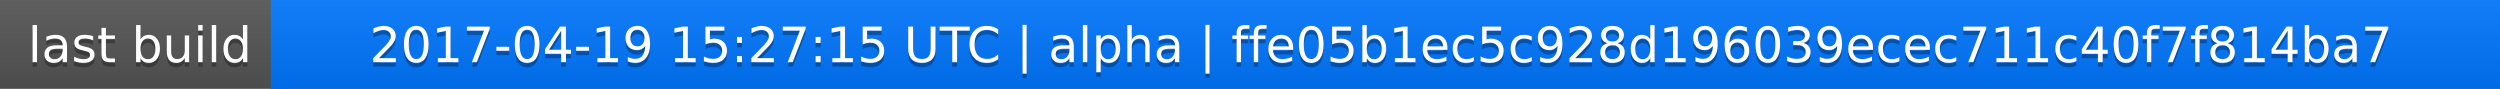
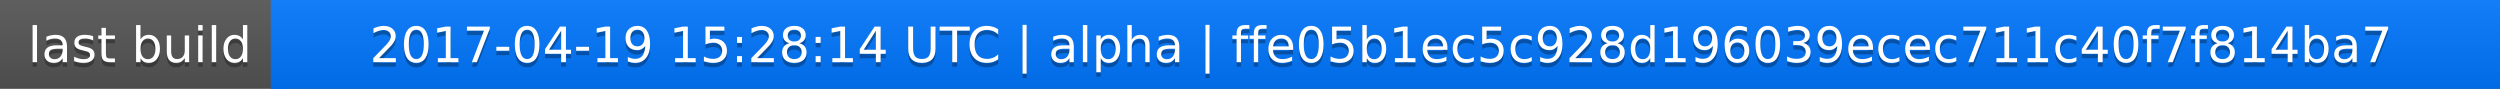
<svg xmlns="http://www.w3.org/2000/svg" width="563" height="20">
  <linearGradient id="a" x2="0" y2="100%">
    <stop offset="0" stop-color="#bbb" stop-opacity=".1" />
    <stop offset="1" stop-opacity=".1" />
  </linearGradient>
  <rect rx="0" width="563" height="20" fill="#555" />
  <rect rx="0" x="61" width="502" height="20" fill="#07f" />
  <path fill="#07f" d="M61 0h4v20h-4z" />
  <rect rx="0" width="563" height="20" fill="url(#a)" />
  <g fill="#fff" text-anchor="middle" font-family="DejaVu Sans,Verdana,Geneva,sans-serif" font-size="11">
    <text x="31.5" y="15" fill="#010101" fill-opacity=".3">last build</text>
    <text x="31.5" y="14">last build</text>
-     <text x="311" y="15" fill="#010101" fill-opacity=".3">2017-04-19 15:27:15 UTC | alpha | ffe05b1ec5c928d196039ecec711c40f7f814ba7</text>
-     <text x="311" y="14">2017-04-19 15:27:15 UTC | alpha | ffe05b1ec5c928d196039ecec711c40f7f814ba7</text>
+     <text x="311" y="15" fill="#010101" fill-opacity=".3">2017-04-19 15:28:14 UTC | alpha | ffe05b1ec5c928d196039ecec711c40f7f814ba7</text>
+     <text x="311" y="14">2017-04-19 15:28:14 UTC | alpha | ffe05b1ec5c928d196039ecec711c40f7f814ba7</text>
  </g>
</svg>
